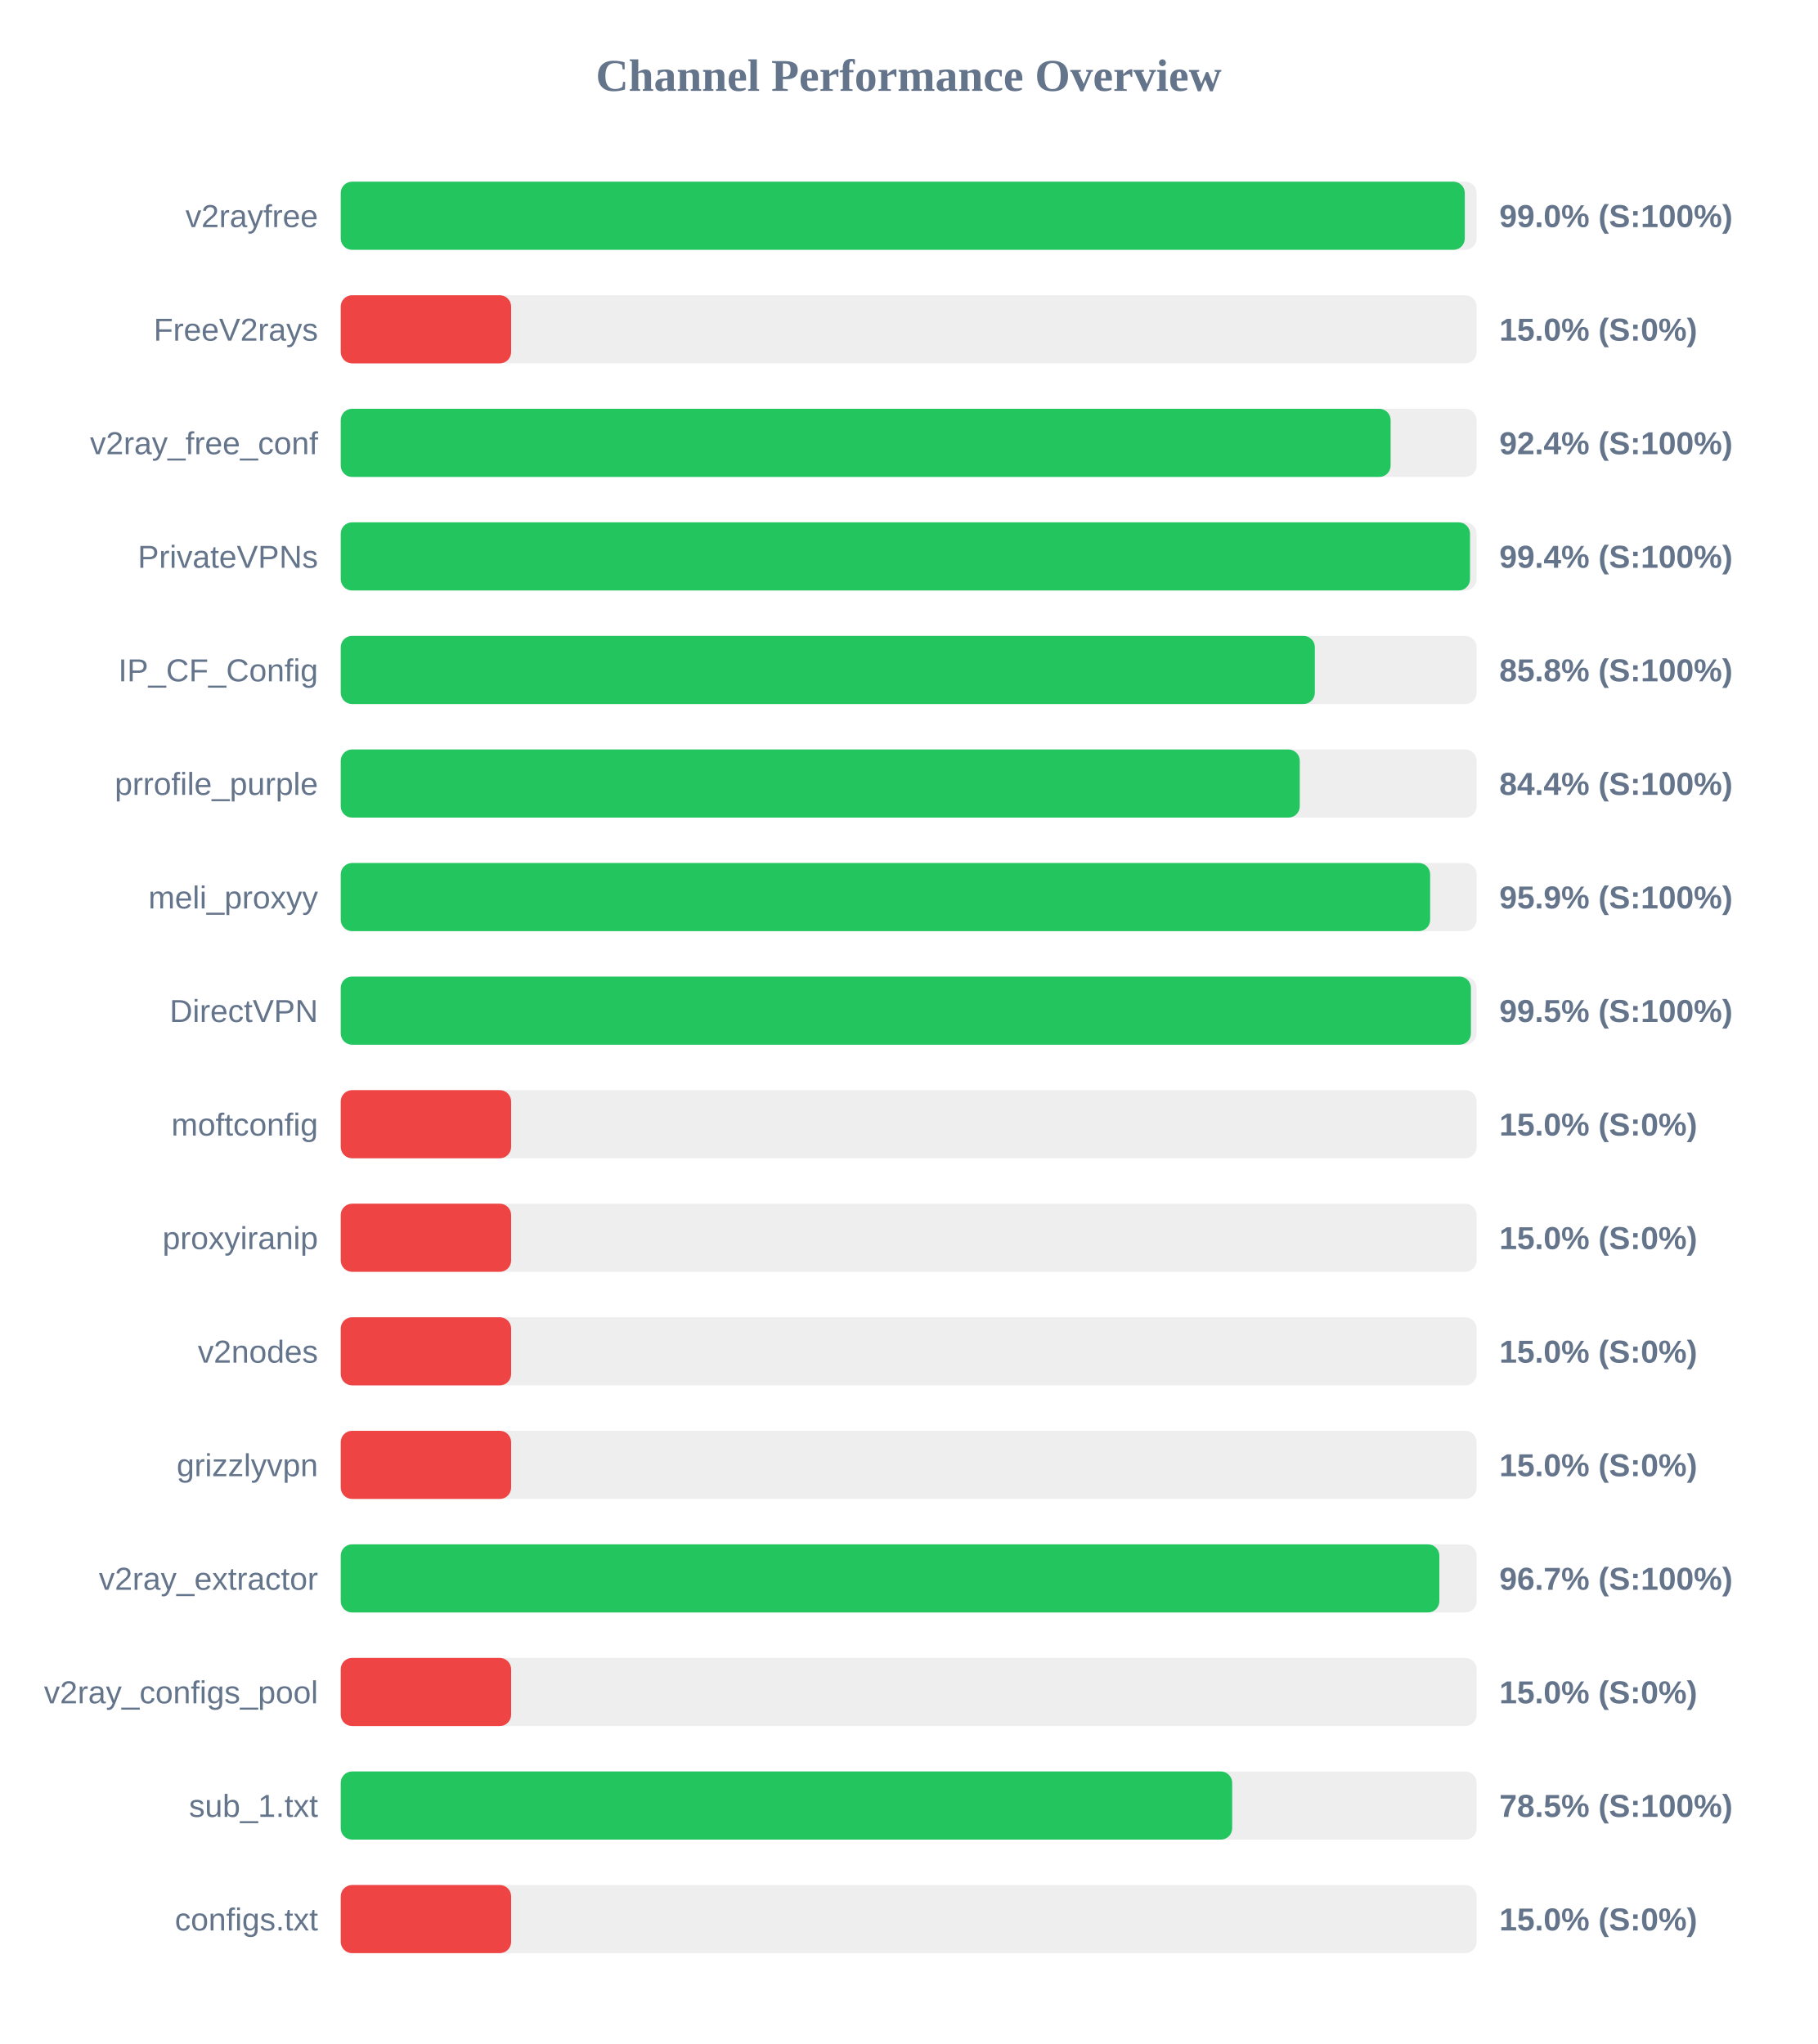
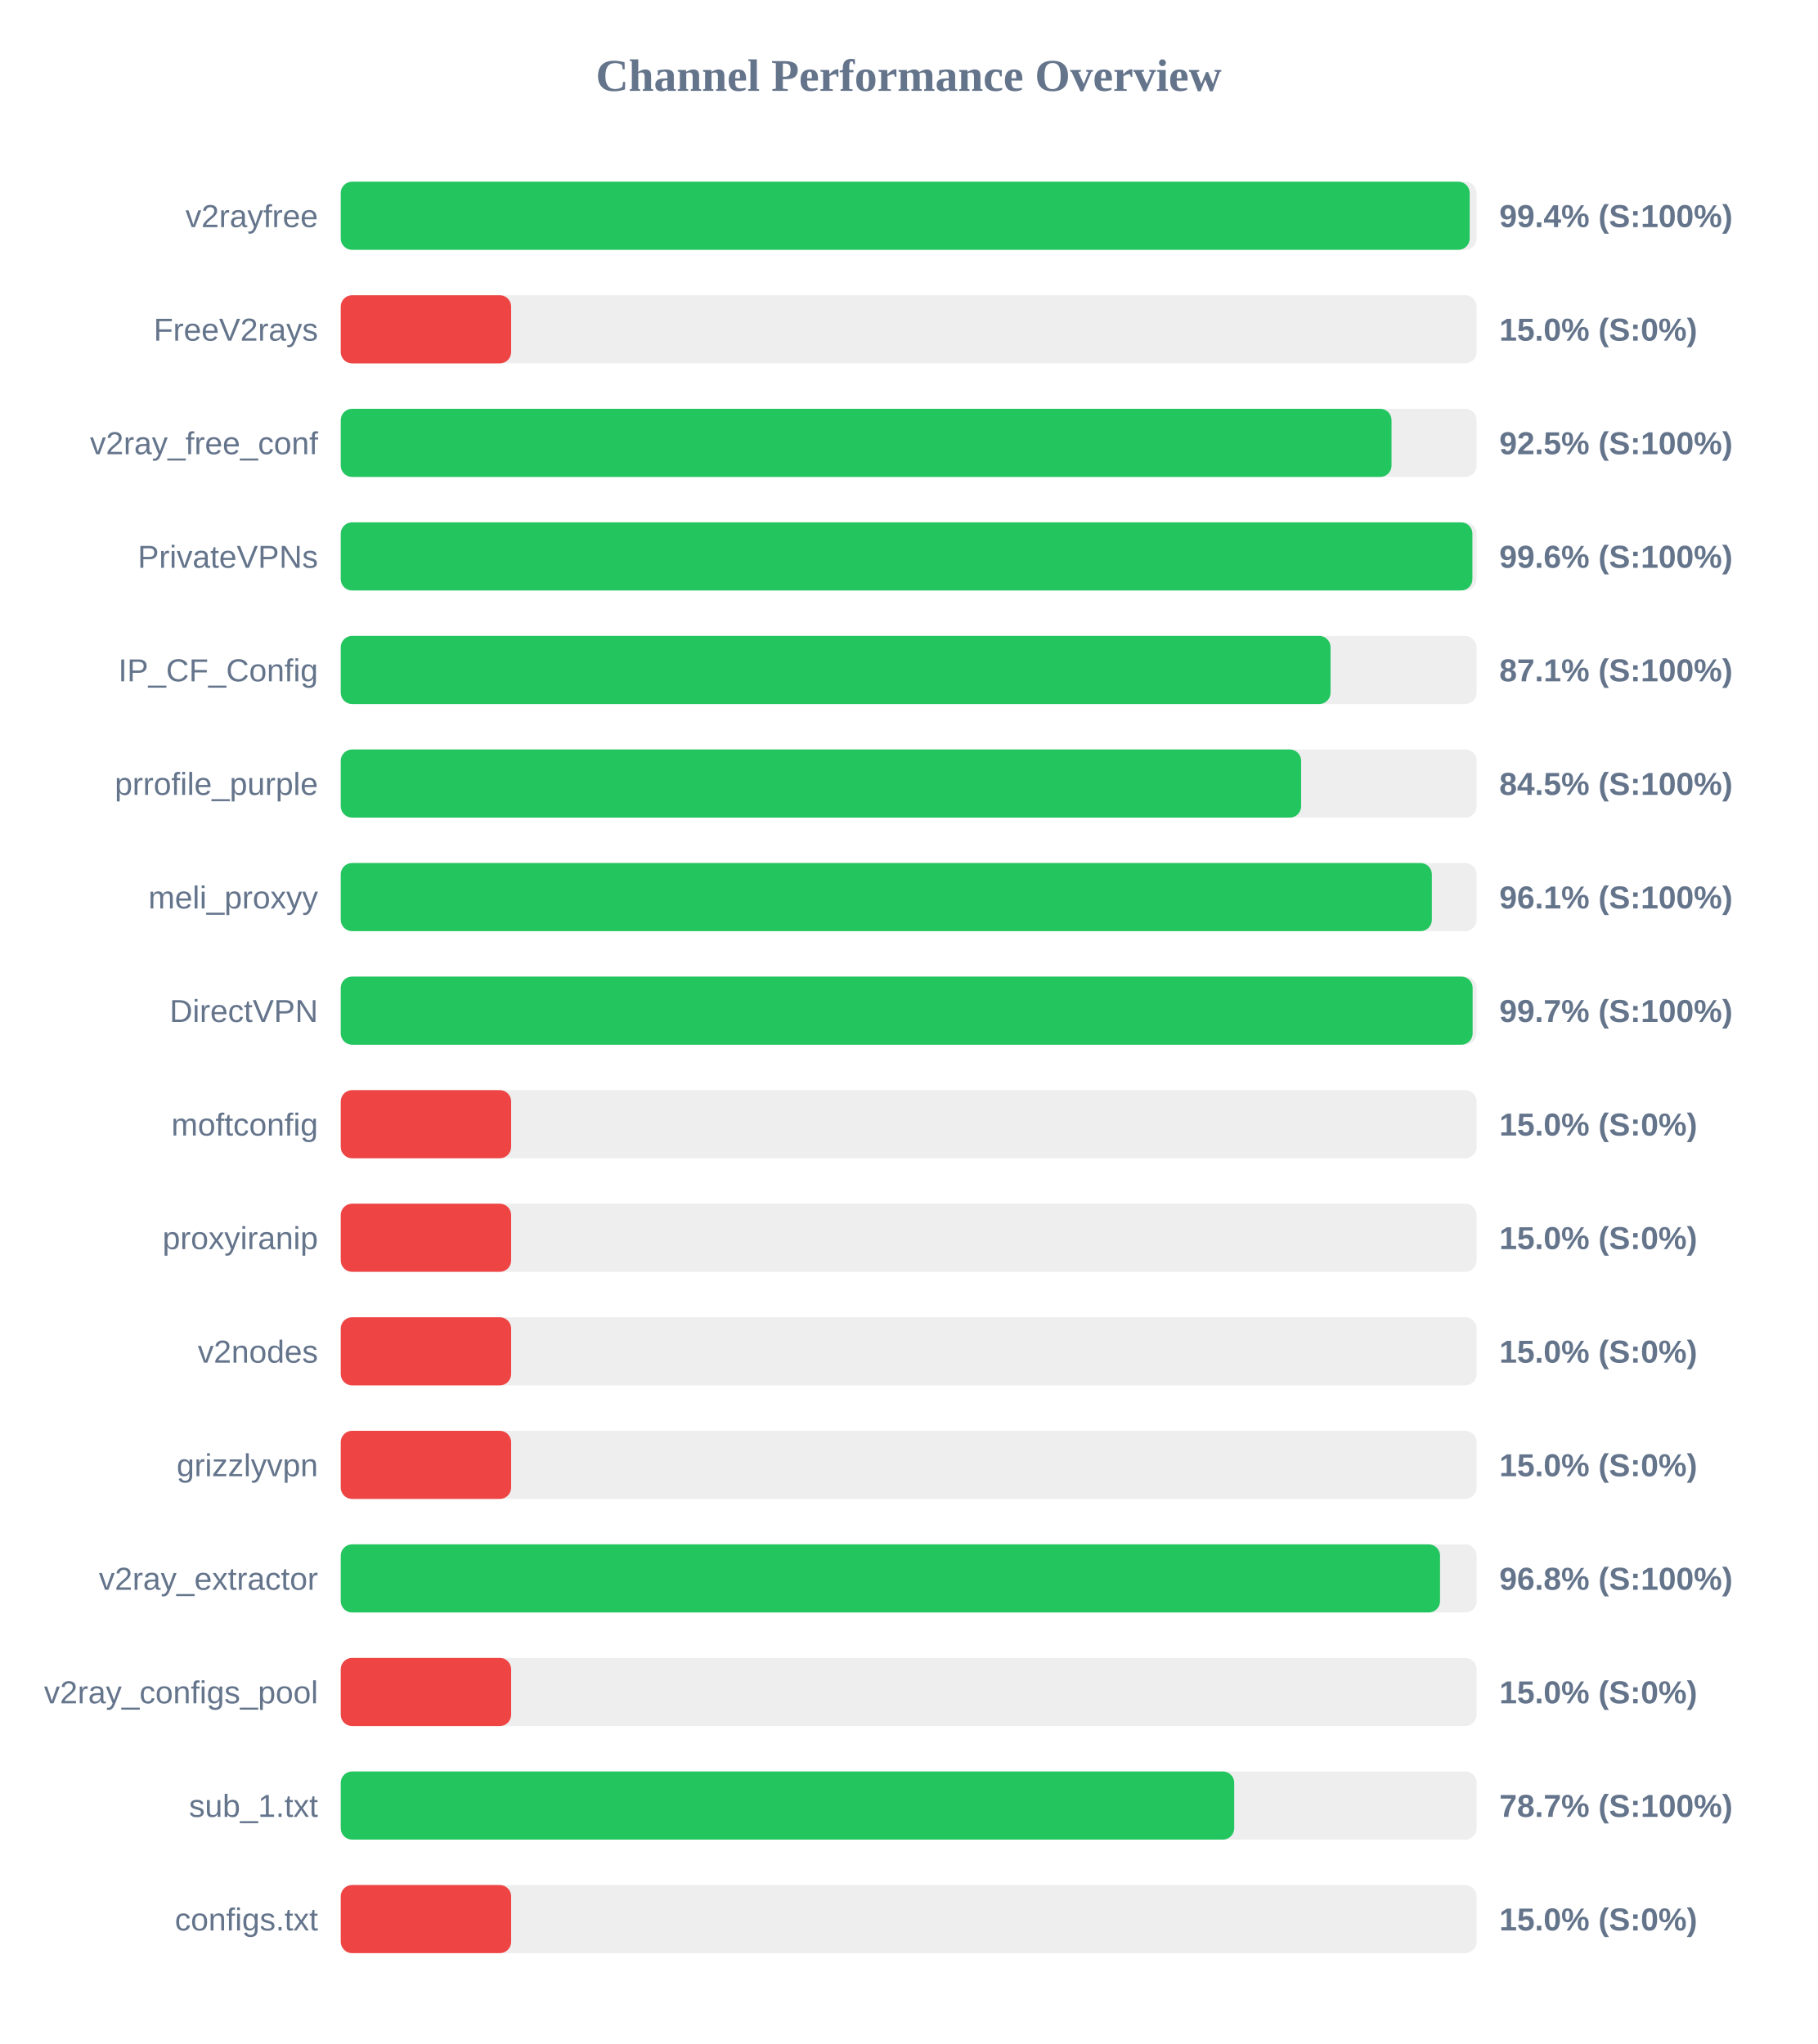
<svg xmlns="http://www.w3.org/2000/svg" width="800" height="900" version="1.1">
  <style>
        .row { font: 14px Arial; fill: #64748b; }
        .score { font: bold 14px Arial; fill: #64748b; }
    </style>
  <text x="400" y="40" text-anchor="middle" font-size="20px" font-weight="bold" fill="#64748b">Channel Performance Overview</text>
  <rect x="150" y="80" width="500" height="30" fill="#eee" rx="5" />
-   <rect x="150" y="80" width="494.8" height="30" fill="#22c55e" rx="5" />
+   <rect x="150" y="80" width="496.95" height="30" fill="#22c55e" rx="5" />
  <text x="140" y="100" text-anchor="end" class="row">v2rayfree</text>
-   <text x="660" y="100" text-anchor="start" class="score">99.0% (S:100%)</text>
+   <text x="660" y="100" text-anchor="start" class="score">99.4% (S:100%)</text>
  <rect x="150" y="130" width="500" height="30" fill="#eee" rx="5" />
  <rect x="150" y="130" width="75.0" height="30" fill="#ef4444" rx="5" />
  <text x="140" y="150" text-anchor="end" class="row">FreeV2rays</text>
  <text x="660" y="150" text-anchor="start" class="score">15.0% (S:0%)</text>
  <rect x="150" y="180" width="500" height="30" fill="#eee" rx="5" />
-   <rect x="150" y="180" width="462.15" height="30" fill="#22c55e" rx="5" />
+   <rect x="150" y="180" width="462.55" height="30" fill="#22c55e" rx="5" />
  <text x="140" y="200" text-anchor="end" class="row">v2ray_free_conf</text>
-   <text x="660" y="200" text-anchor="start" class="score">92.4% (S:100%)</text>
+   <text x="660" y="200" text-anchor="start" class="score">92.5% (S:100%)</text>
  <rect x="150" y="230" width="500" height="30" fill="#eee" rx="5" />
-   <rect x="150" y="230" width="497.1" height="30" fill="#22c55e" rx="5" />
+   <rect x="150" y="230" width="498.15" height="30" fill="#22c55e" rx="5" />
  <text x="140" y="250" text-anchor="end" class="row">PrivateVPNs</text>
-   <text x="660" y="250" text-anchor="start" class="score">99.4% (S:100%)</text>
+   <text x="660" y="250" text-anchor="start" class="score">99.6% (S:100%)</text>
  <rect x="150" y="280" width="500" height="30" fill="#eee" rx="5" />
-   <rect x="150" y="280" width="428.8" height="30" fill="#22c55e" rx="5" />
+   <rect x="150" y="280" width="435.7" height="30" fill="#22c55e" rx="5" />
  <text x="140" y="300" text-anchor="end" class="row">IP_CF_Config</text>
-   <text x="660" y="300" text-anchor="start" class="score">85.8% (S:100%)</text>
+   <text x="660" y="300" text-anchor="start" class="score">87.1% (S:100%)</text>
  <rect x="150" y="330" width="500" height="30" fill="#eee" rx="5" />
-   <rect x="150" y="330" width="422.15" height="30" fill="#22c55e" rx="5" />
+   <rect x="150" y="330" width="422.75" height="30" fill="#22c55e" rx="5" />
  <text x="140" y="350" text-anchor="end" class="row">prrofile_purple</text>
-   <text x="660" y="350" text-anchor="start" class="score">84.4% (S:100%)</text>
+   <text x="660" y="350" text-anchor="start" class="score">84.5% (S:100%)</text>
  <rect x="150" y="380" width="500" height="30" fill="#eee" rx="5" />
-   <rect x="150" y="380" width="479.55" height="30" fill="#22c55e" rx="5" />
+   <rect x="150" y="380" width="480.3" height="30" fill="#22c55e" rx="5" />
  <text x="140" y="400" text-anchor="end" class="row">meli_proxyy</text>
-   <text x="660" y="400" text-anchor="start" class="score">95.9% (S:100%)</text>
+   <text x="660" y="400" text-anchor="start" class="score">96.1% (S:100%)</text>
  <rect x="150" y="430" width="500" height="30" fill="#eee" rx="5" />
-   <rect x="150" y="430" width="497.5" height="30" fill="#22c55e" rx="5" />
+   <rect x="150" y="430" width="498.25" height="30" fill="#22c55e" rx="5" />
  <text x="140" y="450" text-anchor="end" class="row">DirectVPN</text>
-   <text x="660" y="450" text-anchor="start" class="score">99.5% (S:100%)</text>
+   <text x="660" y="450" text-anchor="start" class="score">99.7% (S:100%)</text>
  <rect x="150" y="480" width="500" height="30" fill="#eee" rx="5" />
  <rect x="150" y="480" width="75.0" height="30" fill="#ef4444" rx="5" />
  <text x="140" y="500" text-anchor="end" class="row">moftconfig</text>
  <text x="660" y="500" text-anchor="start" class="score">15.0% (S:0%)</text>
  <rect x="150" y="530" width="500" height="30" fill="#eee" rx="5" />
  <rect x="150" y="530" width="75.0" height="30" fill="#ef4444" rx="5" />
  <text x="140" y="550" text-anchor="end" class="row">proxyiranip</text>
  <text x="660" y="550" text-anchor="start" class="score">15.0% (S:0%)</text>
  <rect x="150" y="580" width="500" height="30" fill="#eee" rx="5" />
  <rect x="150" y="580" width="75.0" height="30" fill="#ef4444" rx="5" />
  <text x="140" y="600" text-anchor="end" class="row">v2nodes</text>
  <text x="660" y="600" text-anchor="start" class="score">15.0% (S:0%)</text>
  <rect x="150" y="630" width="500" height="30" fill="#eee" rx="5" />
  <rect x="150" y="630" width="75.0" height="30" fill="#ef4444" rx="5" />
  <text x="140" y="650" text-anchor="end" class="row">grizzlyvpn</text>
  <text x="660" y="650" text-anchor="start" class="score">15.0% (S:0%)</text>
  <rect x="150" y="680" width="500" height="30" fill="#eee" rx="5" />
-   <rect x="150" y="680" width="483.6" height="30" fill="#22c55e" rx="5" />
+   <rect x="150" y="680" width="483.9" height="30" fill="#22c55e" rx="5" />
  <text x="140" y="700" text-anchor="end" class="row">v2ray_extractor</text>
-   <text x="660" y="700" text-anchor="start" class="score">96.7% (S:100%)</text>
+   <text x="660" y="700" text-anchor="start" class="score">96.8% (S:100%)</text>
  <rect x="150" y="730" width="500" height="30" fill="#eee" rx="5" />
  <rect x="150" y="730" width="75.0" height="30" fill="#ef4444" rx="5" />
  <text x="140" y="750" text-anchor="end" class="row">v2ray_configs_pool</text>
  <text x="660" y="750" text-anchor="start" class="score">15.0% (S:0%)</text>
  <rect x="150" y="780" width="500" height="30" fill="#eee" rx="5" />
-   <rect x="150" y="780" width="392.4" height="30" fill="#22c55e" rx="5" />
+   <rect x="150" y="780" width="393.3" height="30" fill="#22c55e" rx="5" />
  <text x="140" y="800" text-anchor="end" class="row">sub_1.txt</text>
-   <text x="660" y="800" text-anchor="start" class="score">78.5% (S:100%)</text>
+   <text x="660" y="800" text-anchor="start" class="score">78.7% (S:100%)</text>
  <rect x="150" y="830" width="500" height="30" fill="#eee" rx="5" />
  <rect x="150" y="830" width="75.0" height="30" fill="#ef4444" rx="5" />
  <text x="140" y="850" text-anchor="end" class="row">configs.txt</text>
  <text x="660" y="850" text-anchor="start" class="score">15.0% (S:0%)</text>
</svg>
